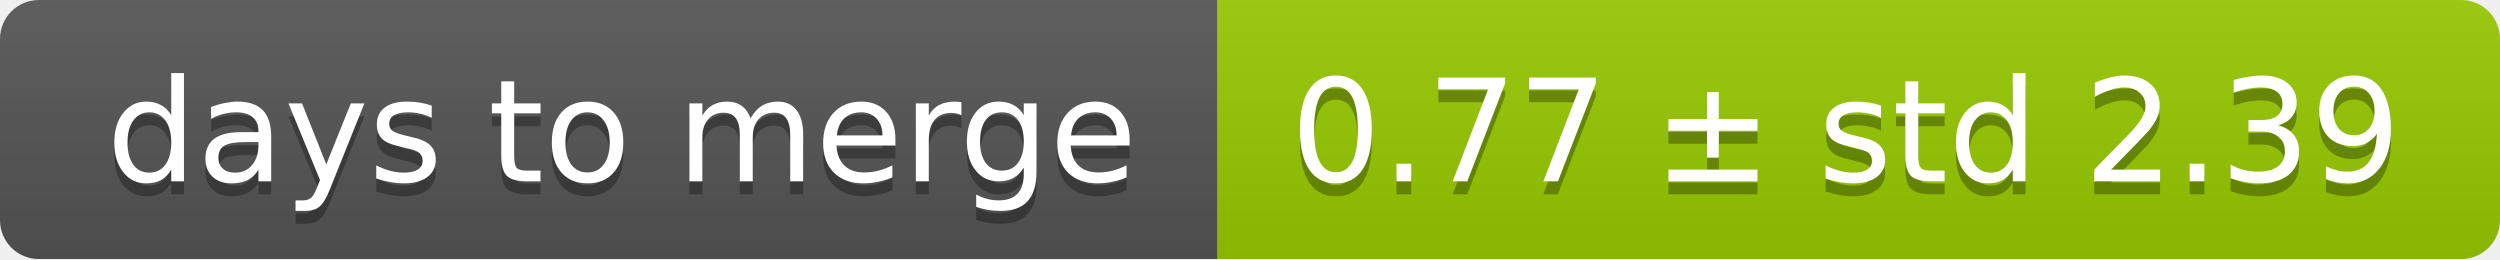
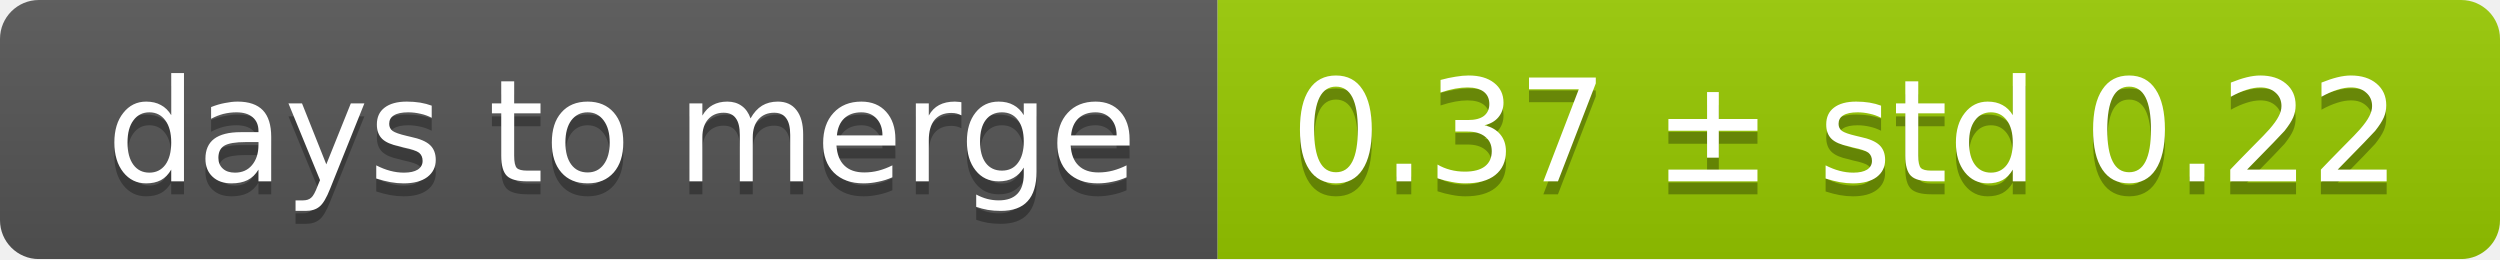
<svg xmlns="http://www.w3.org/2000/svg" width="193" height="20">
  <linearGradient id="smooth" x2="0" y2="100%">
    <stop offset="0" stop-color="#bbb" stop-opacity=".1" />
    <stop offset="1" stop-opacity=".1" />
  </linearGradient>
  <mask id="round">
    <rect width="193" height="20" rx="3" fill="#fff" />
  </mask>
  <g mask="url(#round)">
    <rect width="94" height="20" fill="#555" />
    <rect x="94" width="99" height="20" fill="#97ca00" />
    <rect width="193" height="20" fill="url(#smooth)" />
  </g>
  <g fill="#fff" text-anchor="middle" font-family="DejaVu Sans,Verdana,Geneva,sans-serif" font-size="11">
    <text x="48" y="15" fill="#010101" fill-opacity=".3">days to merge</text>
    <text x="48" y="14">days to merge</text>
-     <text x="142.5" y="15" fill="#010101" fill-opacity=".3">0.77 ± std 2.39</text>
-     <text x="142.5" y="14">0.77 ± std 2.39</text>
+     <text x="142.5" y="15" fill="#010101" fill-opacity=".3">0.37 ± std 0.22</text>
+     <text x="142.5" y="14">0.37 ± std 0.22</text>
  </g>
</svg>
